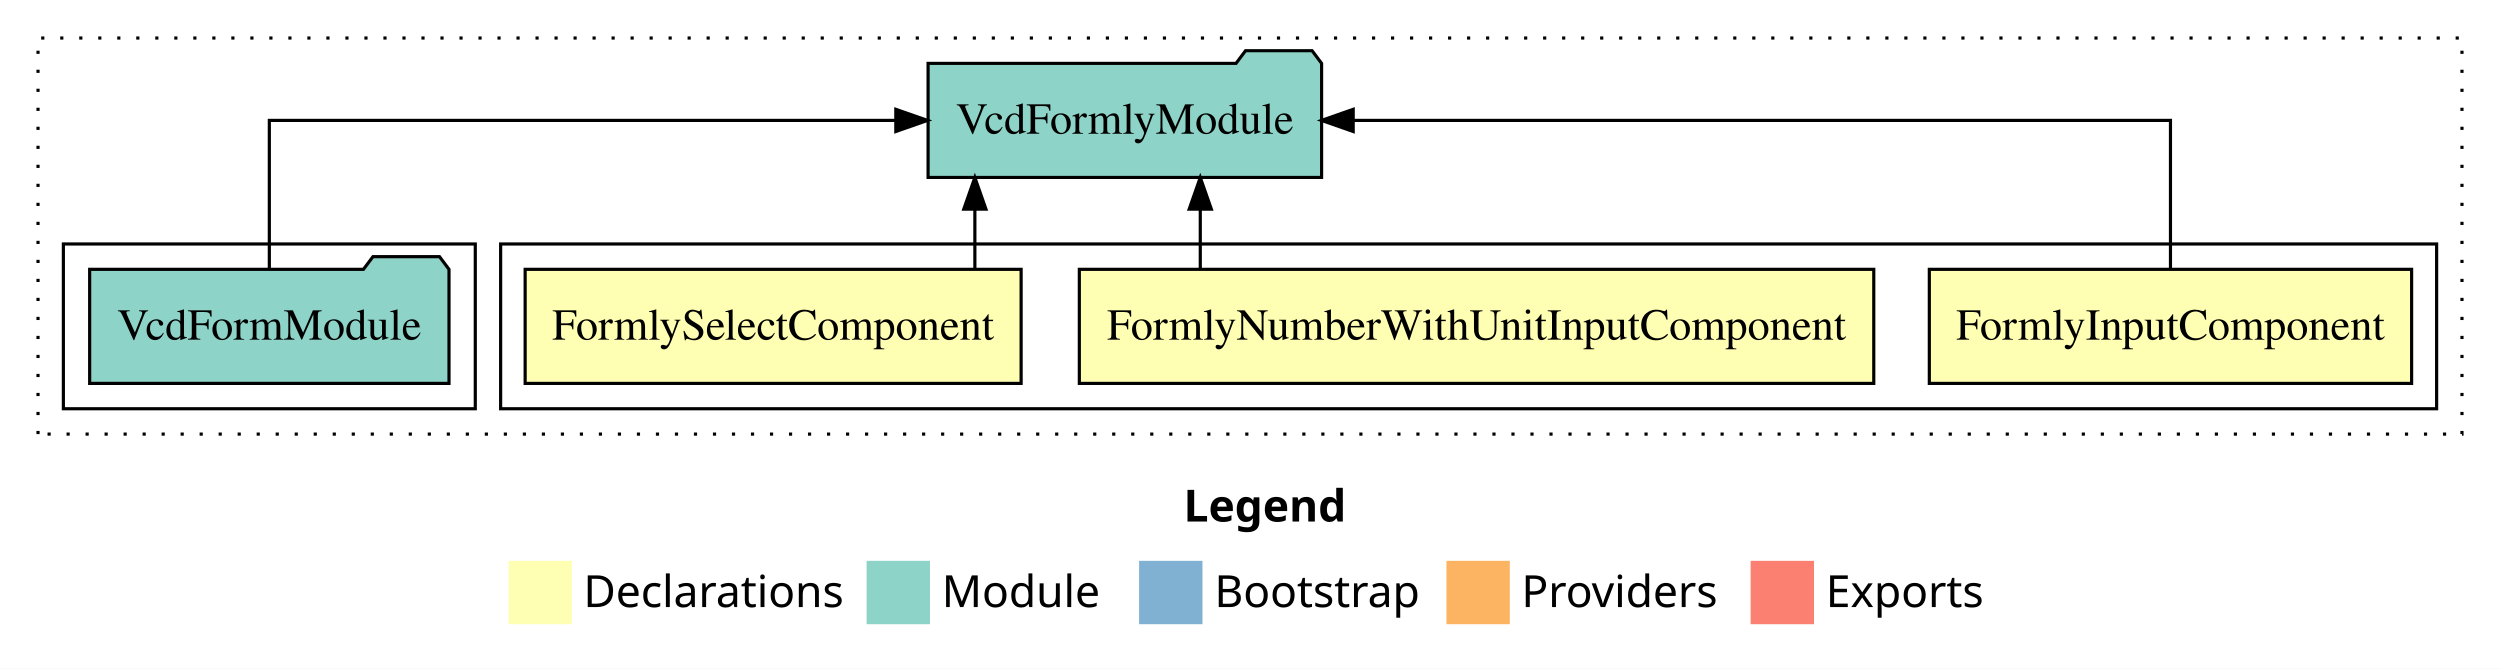
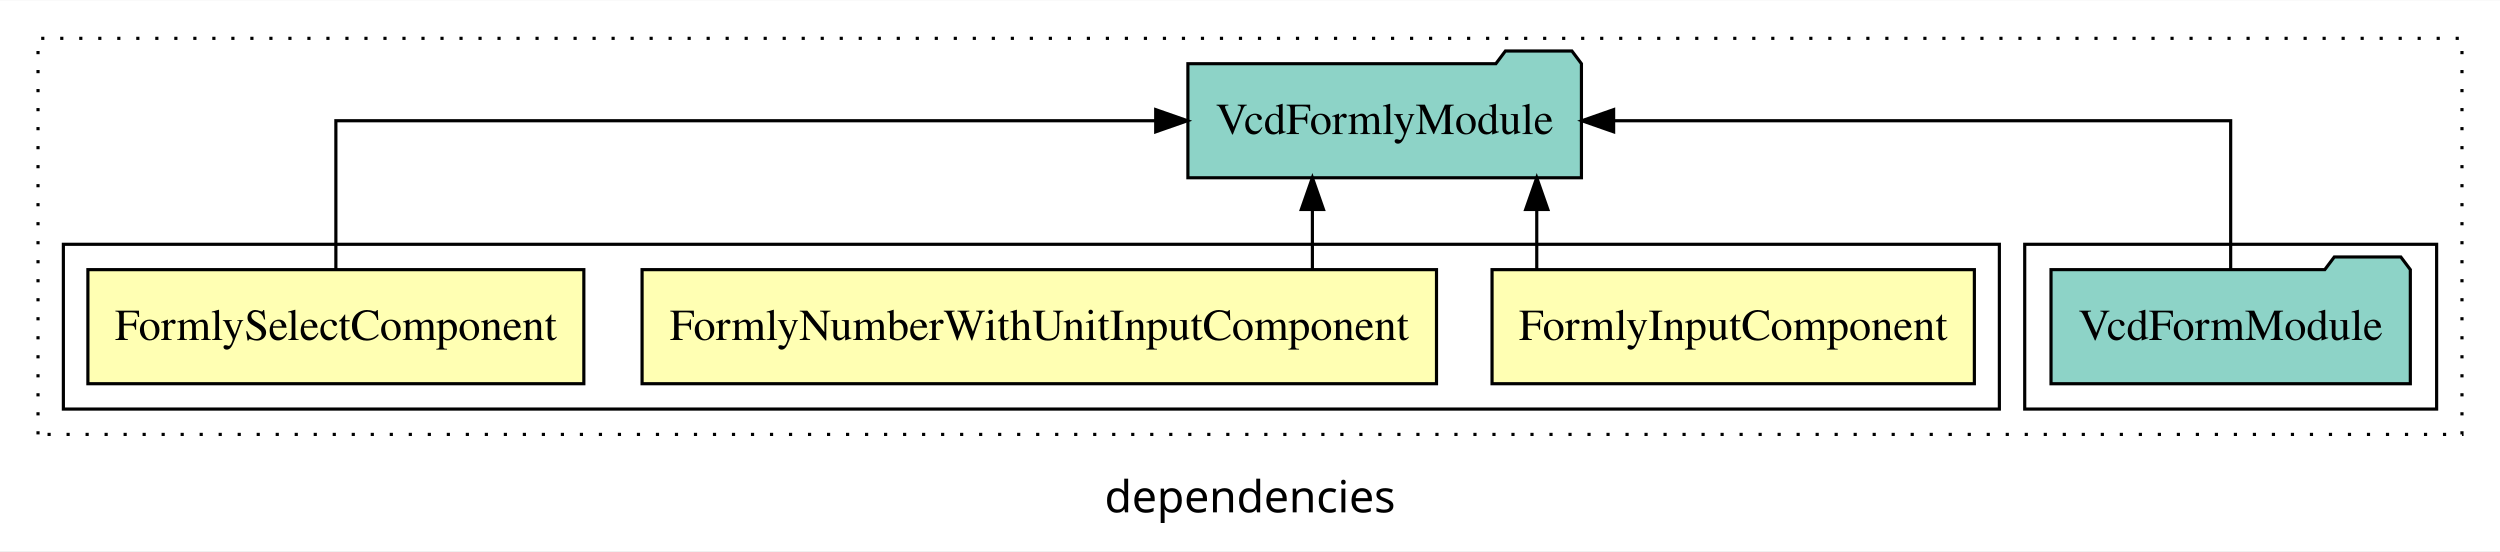
- <svg xmlns="http://www.w3.org/2000/svg" width="789pt" height="211pt" viewBox="0.00 0.00 789.00 211.00">
-   <g id="graph0" class="graph" transform="scale(1 1) rotate(0) translate(4 207)">
-     <polygon fill="#ffffff" stroke="transparent" points="-4,4 -4,-207 785,-207 785,4 -4,4" />
-     <text text-anchor="start" x="369.509" y="-42.4" font-family="sans-serif" font-weight="bold" font-size="14.00" fill="#000000">Legend</text>
-     <polygon fill="#ffffb3" stroke="transparent" points="156.5,-10 156.5,-30 176.5,-30 176.5,-10 156.5,-10" />
-     <text text-anchor="start" x="180.129" y="-15.4" font-family="sans-serif" font-size="14.00" fill="#000000">  Declarations</text>
-     <polygon fill="#8dd3c7" stroke="transparent" points="269.5,-10 269.5,-30 289.5,-30 289.5,-10 269.5,-10" />
-     <text text-anchor="start" x="293.225" y="-15.4" font-family="sans-serif" font-size="14.00" fill="#000000">  Module</text>
-     <polygon fill="#80b1d3" stroke="transparent" points="355.5,-10 355.5,-30 375.5,-30 375.5,-10 355.5,-10" />
-     <text text-anchor="start" x="379.281" y="-15.4" font-family="sans-serif" font-size="14.00" fill="#000000">  Bootstrap</text>
-     <polygon fill="#fdb462" stroke="transparent" points="452.5,-10 452.5,-30 472.5,-30 472.5,-10 452.5,-10" />
-     <text text-anchor="start" x="476.173" y="-15.4" font-family="sans-serif" font-size="14.00" fill="#000000">  Providers</text>
-     <polygon fill="#fb8072" stroke="transparent" points="548.5,-10 548.5,-30 568.5,-30 568.5,-10 548.5,-10" />
-     <text text-anchor="start" x="572.226" y="-15.4" font-family="sans-serif" font-size="14.00" fill="#000000">  Exports</text>
+ <svg xmlns="http://www.w3.org/2000/svg" width="789pt" height="174pt" viewBox="0.00 0.00 789.00 173.80">
+   <g id="graph0" class="graph" transform="scale(1 1) rotate(0) translate(4 169.8)">
+     <polygon fill="white" stroke="transparent" points="-4,4 -4,-169.8 785,-169.8 785,4 -4,4" />
+     <text text-anchor="middle" x="390.5" y="-8.2" font-family="sans-serif" font-size="14.00">dependencies</text>
    <g id="clust1" class="cluster">
-       <polygon fill="none" stroke="#000000" stroke-dasharray="1,5" points="8,-70 8,-195 773,-195 773,-70 8,-70" />
+       <polygon fill="none" stroke="black" stroke-dasharray="1,5" points="8,-32.8 8,-157.8 773,-157.8 773,-32.8 8,-32.8" />
+     </g>
+     <g id="clust6" class="cluster">
+       <polygon fill="none" stroke="black" points="635,-40.8 635,-92.8 765,-92.8 765,-40.8 635,-40.8" />
    </g>
    <g id="clust2" class="cluster">
-       <polygon fill="none" stroke="#000000" points="154,-78 154,-130 765,-130 765,-78 154,-78" />
-     </g>
-     <g id="clust6" class="cluster">
-       <polygon fill="none" stroke="#000000" points="16,-78 16,-130 146,-130 146,-78 16,-78" />
+       <polygon fill="none" stroke="black" points="16,-40.8 16,-92.8 627,-92.8 627,-40.8 16,-40.8" />
    </g>
    <g id="node1" class="node">
-       <polygon fill="#ffffb3" stroke="#000000" points="757.108,-122 604.892,-122 604.892,-86 757.108,-86 757.108,-122" />
-       <text text-anchor="middle" x="681" y="-99.8" font-family="Times,serif" font-size="14.00" fill="#000000">FormlyInputComponent</text>
+       <polygon fill="#ffffb3" stroke="black" points="619.11,-84.8 466.89,-84.8 466.89,-48.8 619.11,-48.8 619.11,-84.8" />
+       <text text-anchor="middle" x="543" y="-62.6" font-family="Times,serif" font-size="14.00">FormlyInputComponent</text>
    </g>
    <g id="node4" class="node">
-       <polygon fill="#8dd3c7" stroke="#000000" points="413.095,-187 410.095,-191 389.095,-191 386.095,-187 288.905,-187 288.905,-151 413.095,-151 413.095,-187" />
-       <text text-anchor="middle" x="351" y="-164.8" font-family="Times,serif" font-size="14.00" fill="#000000">VcdFormlyModule</text>
+       <polygon fill="#8dd3c7" stroke="black" points="495.1,-149.8 492.1,-153.8 471.1,-153.8 468.1,-149.8 370.9,-149.8 370.9,-113.8 495.1,-113.8 495.1,-149.8" />
+       <text text-anchor="middle" x="433" y="-127.6" font-family="Times,serif" font-size="14.00">VcdFormlyModule</text>
    </g>
    <g id="edge1" class="edge">
-       <path fill="none" stroke="#000000" d="M681,-122.106C681,-141.339 681,-169 681,-169 681,-169 423.07,-169 423.07,-169" />
-       <polygon fill="#000000" stroke="#000000" points="423.07,-165.5 413.07,-169 423.07,-172.5 423.07,-165.5" />
+       <path fill="none" stroke="black" d="M481,-84.91C481,-84.91 481,-103.79 481,-103.79" />
+       <polygon fill="black" stroke="black" points="477.5,-103.79 481,-113.79 484.5,-103.79 477.5,-103.79" />
    </g>
    <g id="node2" class="node">
-       <polygon fill="#ffffb3" stroke="#000000" points="587.364,-122 336.636,-122 336.636,-86 587.364,-86 587.364,-122" />
-       <text text-anchor="middle" x="462" y="-99.8" font-family="Times,serif" font-size="14.00" fill="#000000">FormlyNumberWithUnitInputComponent</text>
+       <polygon fill="#ffffb3" stroke="black" points="449.36,-84.8 198.64,-84.8 198.64,-48.8 449.36,-48.8 449.36,-84.8" />
+       <text text-anchor="middle" x="324" y="-62.6" font-family="Times,serif" font-size="14.00">FormlyNumberWithUnitInputComponent</text>
    </g>
    <g id="edge2" class="edge">
-       <path fill="none" stroke="#000000" d="M374.808,-122.106C374.808,-122.106 374.808,-140.991 374.808,-140.991" />
-       <polygon fill="#000000" stroke="#000000" points="371.308,-140.991 374.808,-150.991 378.308,-140.991 371.308,-140.991" />
+       <path fill="none" stroke="black" d="M410.19,-84.91C410.19,-84.91 410.19,-103.79 410.19,-103.79" />
+       <polygon fill="black" stroke="black" points="406.69,-103.79 410.19,-113.79 413.69,-103.79 406.69,-103.79" />
    </g>
    <g id="node3" class="node">
-       <polygon fill="#ffffb3" stroke="#000000" points="318.265,-122 161.735,-122 161.735,-86 318.265,-86 318.265,-122" />
-       <text text-anchor="middle" x="240" y="-99.8" font-family="Times,serif" font-size="14.00" fill="#000000">FormlySelectComponent</text>
+       <polygon fill="#ffffb3" stroke="black" points="180.26,-84.8 23.74,-84.8 23.74,-48.8 180.26,-48.8 180.26,-84.8" />
+       <text text-anchor="middle" x="102" y="-62.6" font-family="Times,serif" font-size="14.00">FormlySelectComponent</text>
    </g>
    <g id="edge3" class="edge">
-       <path fill="none" stroke="#000000" d="M303.667,-122.106C303.667,-122.106 303.667,-140.991 303.667,-140.991" />
-       <polygon fill="#000000" stroke="#000000" points="300.167,-140.991 303.667,-150.991 307.167,-140.991 300.167,-140.991" />
+       <path fill="none" stroke="black" d="M102,-84.91C102,-104.14 102,-131.8 102,-131.8 102,-131.8 360.74,-131.8 360.74,-131.8" />
+       <polygon fill="black" stroke="black" points="360.74,-135.3 370.74,-131.8 360.74,-128.3 360.74,-135.3" />
    </g>
    <g id="node5" class="node">
-       <polygon fill="#8dd3c7" stroke="#000000" points="137.705,-122 134.705,-126 113.705,-126 110.705,-122 24.295,-122 24.295,-86 137.705,-86 137.705,-122" />
-       <text text-anchor="middle" x="81" y="-99.8" font-family="Times,serif" font-size="14.00" fill="#000000">VcdFormModule</text>
+       <polygon fill="#8dd3c7" stroke="black" points="756.7,-84.8 753.7,-88.8 732.7,-88.8 729.7,-84.8 643.3,-84.8 643.3,-48.8 756.7,-48.8 756.7,-84.8" />
+       <text text-anchor="middle" x="700" y="-62.6" font-family="Times,serif" font-size="14.00">VcdFormModule</text>
    </g>
    <g id="edge4" class="edge">
-       <path fill="none" stroke="#000000" d="M81,-122.106C81,-141.339 81,-169 81,-169 81,-169 278.717,-169 278.717,-169" />
-       <polygon fill="#000000" stroke="#000000" points="278.718,-172.5 288.717,-169 278.717,-165.5 278.718,-172.5" />
+       <path fill="none" stroke="black" d="M700,-84.91C700,-104.14 700,-131.8 700,-131.8 700,-131.8 505.26,-131.8 505.26,-131.8" />
+       <polygon fill="black" stroke="black" points="505.26,-128.3 495.26,-131.8 505.26,-135.3 505.26,-128.3" />
    </g>
  </g>
</svg>
